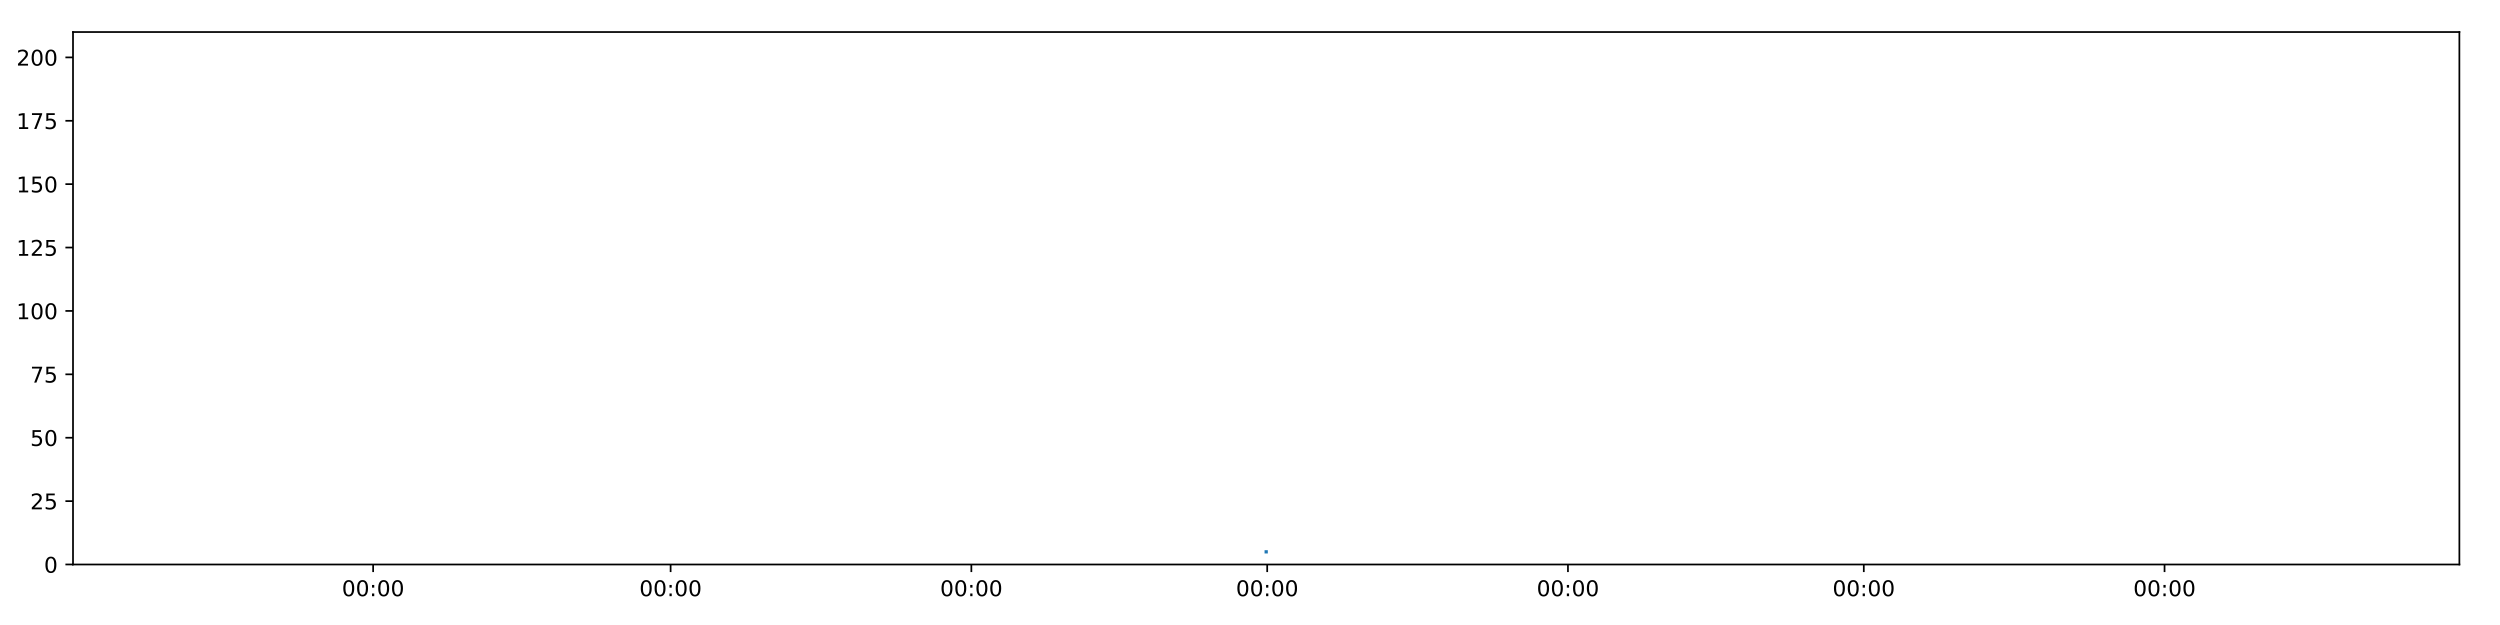
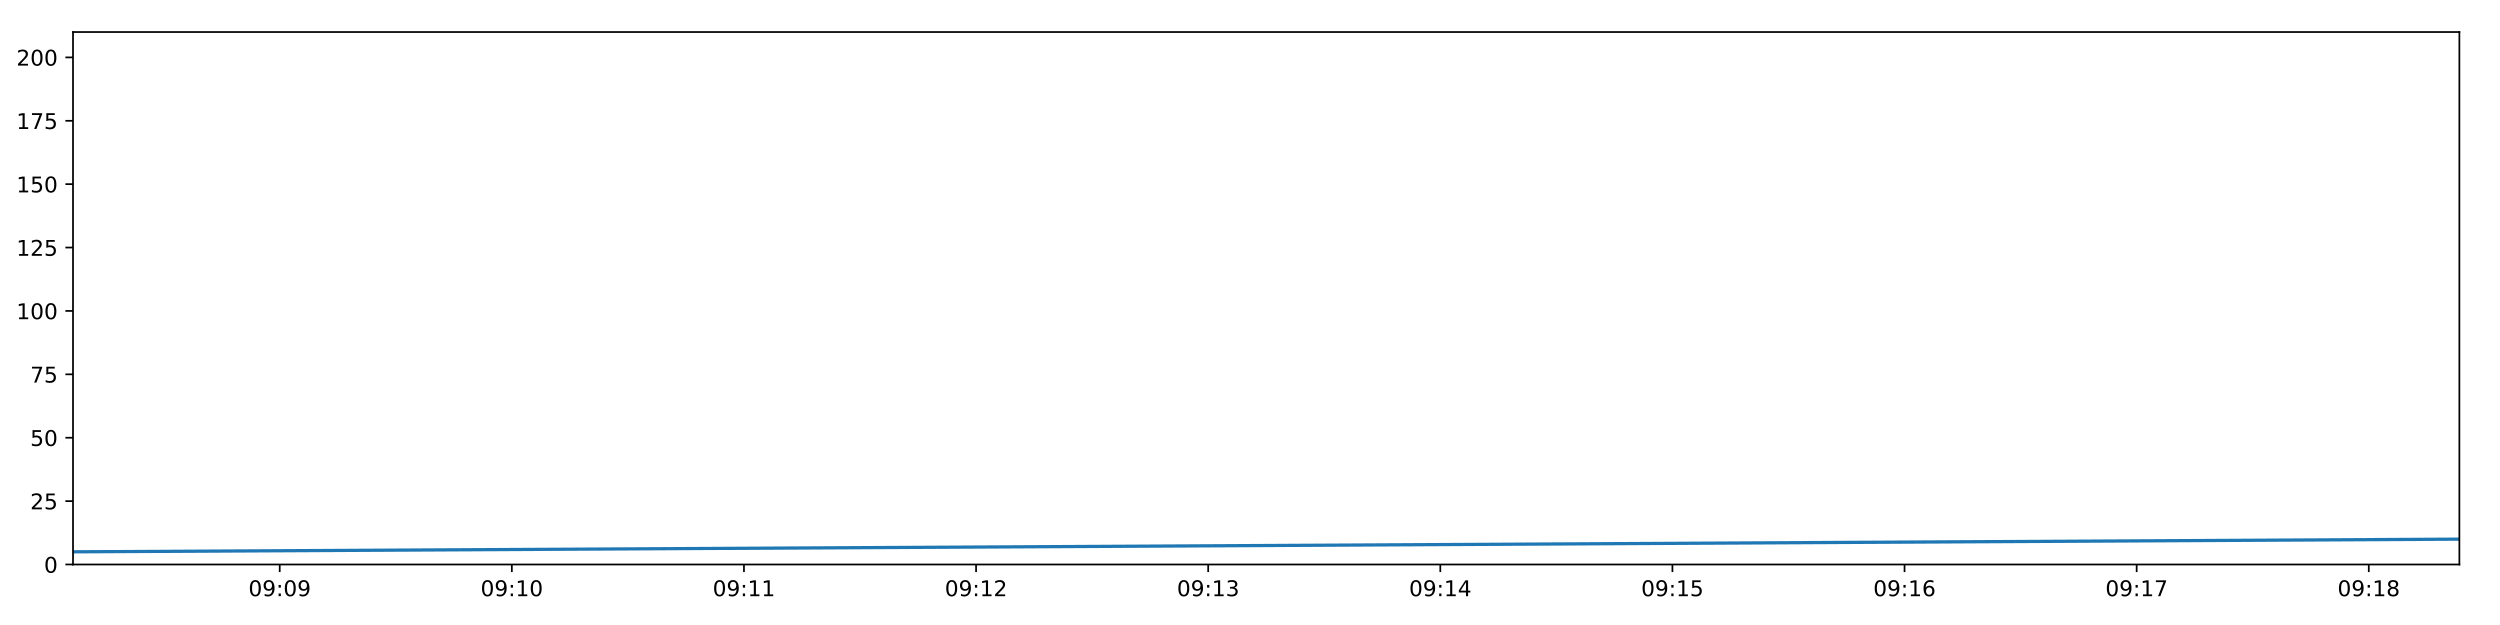
<svg xmlns="http://www.w3.org/2000/svg" xmlns:xlink="http://www.w3.org/1999/xlink" height="288pt" version="1.1" viewBox="0 0 1152 288" width="1152pt">
  <defs>
    <style type="text/css">
*{stroke-linecap:butt;stroke-linejoin:round;}
  </style>
  </defs>
  <g id="figure_1">
    <g id="patch_1">
      <path d="M 0 288  L 1152 288  L 1152 0  L 0 0  z " style="fill:#ffffff;" />
    </g>
    <g id="axes_1">
      <g id="patch_2">
        <path d="M 33.64 260.12  L 1133.28 260.12  L 1133.28 14.76  L 33.64 14.76  z " style="fill:#ffffff;" />
      </g>
      <g id="matplotlib.axis_1">
        <g id="xtick_1">
          <g id="line2d_1">
            <defs>
-               <path d="M 0 0  L 0 3.5  " id="md54eb20e91" style="stroke:#000000;stroke-width:0.8;" />
-             </defs>
-             <g>
-               <use style="stroke:#000000;stroke-width:0.8;" x="171.938" xlink:href="#md54eb20e91" y="260.12" />
+               <path d="M 0 0  L 0 3.5  " id="m3b02d3e368" style="stroke:#000000;stroke-width:0.8;" />
+             </defs>
+             <g>
+               <use style="stroke:#000000;stroke-width:0.8;" x="128.895" xlink:href="#m3b02d3e368" y="260.12" />
            </g>
          </g>
          <g id="text_1">
            <defs>
              <path d="M 31.781 66.406  Q 24.172 66.406 20.328 58.906  Q 16.5 51.422 16.5 36.375  Q 16.5 21.391 20.328 13.891  Q 24.172 6.391 31.781 6.391  Q 39.453 6.391 43.281 13.891  Q 47.125 21.391 47.125 36.375  Q 47.125 51.422 43.281 58.906  Q 39.453 66.406 31.781 66.406  z M 31.781 74.219  Q 44.047 74.219 50.516 64.516  Q 56.984 54.828 56.984 36.375  Q 56.984 17.969 50.516 8.266  Q 44.047 -1.422 31.781 -1.422  Q 19.531 -1.422 13.062 8.266  Q 6.594 17.969 6.594 36.375  Q 6.594 54.828 13.062 64.516  Q 19.531 74.219 31.781 74.219  z " id="DejaVuSans-48" />
+               <path d="M 10.984 1.516  L 10.984 10.5  Q 14.703 8.734 18.5 7.812  Q 22.312 6.891 25.984 6.891  Q 35.75 6.891 40.891 13.453  Q 46.047 20.016 46.781 33.406  Q 43.953 29.203 39.594 26.953  Q 35.25 24.703 29.984 24.703  Q 19.047 24.703 12.672 31.312  Q 6.297 37.938 6.297 49.422  Q 6.297 60.641 12.938 67.422  Q 19.578 74.219 30.609 74.219  Q 43.266 74.219 49.922 64.516  Q 56.594 54.828 56.594 36.375  Q 56.594 19.141 48.406 8.859  Q 40.234 -1.422 26.422 -1.422  Q 22.703 -1.422 18.891 -0.688  Q 15.094 0.047 10.984 1.516  z M 30.609 32.422  Q 37.25 32.422 41.125 36.953  Q 45.016 41.5 45.016 49.422  Q 45.016 57.281 41.125 61.844  Q 37.25 66.406 30.609 66.406  Q 23.969 66.406 20.094 61.844  Q 16.219 57.281 16.219 49.422  Q 16.219 41.5 20.094 36.953  Q 23.969 32.422 30.609 32.422  z " id="DejaVuSans-57" />
              <path d="M 11.719 12.406  L 22.016 12.406  L 22.016 0  L 11.719 0  z M 11.719 51.703  L 22.016 51.703  L 22.016 39.312  L 11.719 39.312  z " id="DejaVuSans-58" />
            </defs>
-             <g transform="translate(157.5287 274.7184)scale(0.1 -0.1)">
-               <use xlink:href="#DejaVuSans-48" />
-               <use x="63.623" xlink:href="#DejaVuSans-48" />
+             <g transform="translate(114.4852 274.7184)scale(0.1 -0.1)">
+               <use xlink:href="#DejaVuSans-48" />
+               <use x="63.623" xlink:href="#DejaVuSans-57" />
              <use x="127.246" xlink:href="#DejaVuSans-58" />
              <use x="160.938" xlink:href="#DejaVuSans-48" />
-               <use x="224.561" xlink:href="#DejaVuSans-48" />
+               <use x="224.561" xlink:href="#DejaVuSans-57" />
            </g>
          </g>
        </g>
        <g id="xtick_2">
          <g id="line2d_2">
            <g>
-               <use style="stroke:#000000;stroke-width:0.8;" x="309.016" xlink:href="#md54eb20e91" y="260.12" />
+               <use style="stroke:#000000;stroke-width:0.8;" x="235.854" xlink:href="#m3b02d3e368" y="260.12" />
            </g>
          </g>
          <g id="text_2">
-             <g transform="translate(294.6071 274.7184)scale(0.1 -0.1)">
-               <use xlink:href="#DejaVuSans-48" />
-               <use x="63.623" xlink:href="#DejaVuSans-48" />
-               <use x="127.246" xlink:href="#DejaVuSans-58" />
-               <use x="160.938" xlink:href="#DejaVuSans-48" />
+             <defs>
+               <path d="M 12.406 8.297  L 28.516 8.297  L 28.516 63.922  L 10.984 60.406  L 10.984 69.391  L 28.422 72.906  L 38.281 72.906  L 38.281 8.297  L 54.391 8.297  L 54.391 0  L 12.406 0  z " id="DejaVuSans-49" />
+             </defs>
+             <g transform="translate(221.4449 274.7184)scale(0.1 -0.1)">
+               <use xlink:href="#DejaVuSans-48" />
+               <use x="63.623" xlink:href="#DejaVuSans-57" />
+               <use x="127.246" xlink:href="#DejaVuSans-58" />
+               <use x="160.938" xlink:href="#DejaVuSans-49" />
              <use x="224.561" xlink:href="#DejaVuSans-48" />
            </g>
          </g>
        </g>
        <g id="xtick_3">
          <g id="line2d_3">
            <g>
-               <use style="stroke:#000000;stroke-width:0.8;" x="447.601" xlink:href="#md54eb20e91" y="260.12" />
+               <use style="stroke:#000000;stroke-width:0.8;" x="342.814" xlink:href="#m3b02d3e368" y="260.12" />
            </g>
          </g>
          <g id="text_3">
-             <g transform="translate(433.1919 274.7184)scale(0.1 -0.1)">
-               <use xlink:href="#DejaVuSans-48" />
-               <use x="63.623" xlink:href="#DejaVuSans-48" />
-               <use x="127.246" xlink:href="#DejaVuSans-58" />
-               <use x="160.938" xlink:href="#DejaVuSans-48" />
-               <use x="224.561" xlink:href="#DejaVuSans-48" />
+             <g transform="translate(328.4046 274.7184)scale(0.1 -0.1)">
+               <use xlink:href="#DejaVuSans-48" />
+               <use x="63.623" xlink:href="#DejaVuSans-57" />
+               <use x="127.246" xlink:href="#DejaVuSans-58" />
+               <use x="160.938" xlink:href="#DejaVuSans-49" />
+               <use x="224.561" xlink:href="#DejaVuSans-49" />
            </g>
          </g>
        </g>
        <g id="xtick_4">
          <g id="line2d_4">
            <g>
-               <use style="stroke:#000000;stroke-width:0.8;" x="583.926" xlink:href="#md54eb20e91" y="260.12" />
+               <use style="stroke:#000000;stroke-width:0.8;" x="449.774" xlink:href="#m3b02d3e368" y="260.12" />
            </g>
          </g>
          <g id="text_4">
-             <g transform="translate(569.5171 274.7184)scale(0.1 -0.1)">
-               <use xlink:href="#DejaVuSans-48" />
-               <use x="63.623" xlink:href="#DejaVuSans-48" />
-               <use x="127.246" xlink:href="#DejaVuSans-58" />
-               <use x="160.938" xlink:href="#DejaVuSans-48" />
-               <use x="224.561" xlink:href="#DejaVuSans-48" />
+             <defs>
+               <path d="M 19.188 8.297  L 53.609 8.297  L 53.609 0  L 7.328 0  L 7.328 8.297  Q 12.938 14.109 22.625 23.891  Q 32.328 33.688 34.812 36.531  Q 39.547 41.844 41.422 45.531  Q 43.312 49.219 43.312 52.781  Q 43.312 58.594 39.234 62.25  Q 35.156 65.922 28.609 65.922  Q 23.969 65.922 18.812 64.312  Q 13.672 62.703 7.812 59.422  L 7.812 69.391  Q 13.766 71.781 18.938 73  Q 24.125 74.219 28.422 74.219  Q 39.75 74.219 46.484 68.547  Q 53.219 62.891 53.219 53.422  Q 53.219 48.922 51.531 44.891  Q 49.859 40.875 45.406 35.406  Q 44.188 33.984 37.641 27.219  Q 31.109 20.453 19.188 8.297  z " id="DejaVuSans-50" />
+             </defs>
+             <g transform="translate(435.3643 274.7184)scale(0.1 -0.1)">
+               <use xlink:href="#DejaVuSans-48" />
+               <use x="63.623" xlink:href="#DejaVuSans-57" />
+               <use x="127.246" xlink:href="#DejaVuSans-58" />
+               <use x="160.938" xlink:href="#DejaVuSans-49" />
+               <use x="224.561" xlink:href="#DejaVuSans-50" />
            </g>
          </g>
        </g>
        <g id="xtick_5">
          <g id="line2d_5">
            <g>
-               <use style="stroke:#000000;stroke-width:0.8;" x="722.511" xlink:href="#md54eb20e91" y="260.12" />
+               <use style="stroke:#000000;stroke-width:0.8;" x="556.733" xlink:href="#m3b02d3e368" y="260.12" />
            </g>
          </g>
          <g id="text_5">
-             <g transform="translate(708.1019 274.7184)scale(0.1 -0.1)">
-               <use xlink:href="#DejaVuSans-48" />
-               <use x="63.623" xlink:href="#DejaVuSans-48" />
-               <use x="127.246" xlink:href="#DejaVuSans-58" />
-               <use x="160.938" xlink:href="#DejaVuSans-48" />
-               <use x="224.561" xlink:href="#DejaVuSans-48" />
+             <defs>
+               <path d="M 40.578 39.312  Q 47.656 37.797 51.625 33  Q 55.609 28.219 55.609 21.188  Q 55.609 10.406 48.188 4.484  Q 40.766 -1.422 27.094 -1.422  Q 22.516 -1.422 17.656 -0.516  Q 12.797 0.391 7.625 2.203  L 7.625 11.719  Q 11.719 9.328 16.594 8.109  Q 21.484 6.891 26.812 6.891  Q 36.078 6.891 40.938 10.547  Q 45.797 14.203 45.797 21.188  Q 45.797 27.641 41.281 31.266  Q 36.766 34.906 28.719 34.906  L 20.219 34.906  L 20.219 43.016  L 29.109 43.016  Q 36.375 43.016 40.234 45.922  Q 44.094 48.828 44.094 54.297  Q 44.094 59.906 40.109 62.906  Q 36.141 65.922 28.719 65.922  Q 24.656 65.922 20.016 65.031  Q 15.375 64.156 9.812 62.312  L 9.812 71.094  Q 15.438 72.656 20.344 73.438  Q 25.25 74.219 29.594 74.219  Q 40.828 74.219 47.359 69.109  Q 53.906 64.016 53.906 55.328  Q 53.906 49.266 50.438 45.094  Q 46.969 40.922 40.578 39.312  z " id="DejaVuSans-51" />
+             </defs>
+             <g transform="translate(542.324 274.7184)scale(0.1 -0.1)">
+               <use xlink:href="#DejaVuSans-48" />
+               <use x="63.623" xlink:href="#DejaVuSans-57" />
+               <use x="127.246" xlink:href="#DejaVuSans-58" />
+               <use x="160.938" xlink:href="#DejaVuSans-49" />
+               <use x="224.561" xlink:href="#DejaVuSans-51" />
            </g>
          </g>
        </g>
        <g id="xtick_6">
          <g id="line2d_6">
            <g>
-               <use style="stroke:#000000;stroke-width:0.8;" x="858.836" xlink:href="#md54eb20e91" y="260.12" />
+               <use style="stroke:#000000;stroke-width:0.8;" x="663.693" xlink:href="#m3b02d3e368" y="260.12" />
            </g>
          </g>
          <g id="text_6">
-             <g transform="translate(844.4271 274.7184)scale(0.1 -0.1)">
-               <use xlink:href="#DejaVuSans-48" />
-               <use x="63.623" xlink:href="#DejaVuSans-48" />
-               <use x="127.246" xlink:href="#DejaVuSans-58" />
-               <use x="160.938" xlink:href="#DejaVuSans-48" />
-               <use x="224.561" xlink:href="#DejaVuSans-48" />
+             <defs>
+               <path d="M 37.797 64.312  L 12.891 25.391  L 37.797 25.391  z M 35.203 72.906  L 47.609 72.906  L 47.609 25.391  L 58.016 25.391  L 58.016 17.188  L 47.609 17.188  L 47.609 0  L 37.797 0  L 37.797 17.188  L 4.891 17.188  L 4.891 26.703  z " id="DejaVuSans-52" />
+             </defs>
+             <g transform="translate(649.2837 274.7184)scale(0.1 -0.1)">
+               <use xlink:href="#DejaVuSans-48" />
+               <use x="63.623" xlink:href="#DejaVuSans-57" />
+               <use x="127.246" xlink:href="#DejaVuSans-58" />
+               <use x="160.938" xlink:href="#DejaVuSans-49" />
+               <use x="224.561" xlink:href="#DejaVuSans-52" />
            </g>
          </g>
        </g>
        <g id="xtick_7">
          <g id="line2d_7">
            <g>
-               <use style="stroke:#000000;stroke-width:0.8;" x="997.421" xlink:href="#md54eb20e91" y="260.12" />
+               <use style="stroke:#000000;stroke-width:0.8;" x="770.653" xlink:href="#m3b02d3e368" y="260.12" />
            </g>
          </g>
          <g id="text_7">
-             <g transform="translate(983.0119 274.7184)scale(0.1 -0.1)">
-               <use xlink:href="#DejaVuSans-48" />
-               <use x="63.623" xlink:href="#DejaVuSans-48" />
-               <use x="127.246" xlink:href="#DejaVuSans-58" />
-               <use x="160.938" xlink:href="#DejaVuSans-48" />
-               <use x="224.561" xlink:href="#DejaVuSans-48" />
+             <defs>
+               <path d="M 10.797 72.906  L 49.516 72.906  L 49.516 64.594  L 19.828 64.594  L 19.828 46.734  Q 21.969 47.469 24.109 47.828  Q 26.266 48.188 28.422 48.188  Q 40.625 48.188 47.75 41.5  Q 54.891 34.812 54.891 23.391  Q 54.891 11.625 47.562 5.094  Q 40.234 -1.422 26.906 -1.422  Q 22.312 -1.422 17.547 -0.641  Q 12.797 0.141 7.719 1.703  L 7.719 11.625  Q 12.109 9.234 16.797 8.062  Q 21.484 6.891 26.703 6.891  Q 35.156 6.891 40.078 11.328  Q 45.016 15.766 45.016 23.391  Q 45.016 31 40.078 35.438  Q 35.156 39.891 26.703 39.891  Q 22.75 39.891 18.812 39.016  Q 14.891 38.141 10.797 36.281  z " id="DejaVuSans-53" />
+             </defs>
+             <g transform="translate(756.2433 274.7184)scale(0.1 -0.1)">
+               <use xlink:href="#DejaVuSans-48" />
+               <use x="63.623" xlink:href="#DejaVuSans-57" />
+               <use x="127.246" xlink:href="#DejaVuSans-58" />
+               <use x="160.938" xlink:href="#DejaVuSans-49" />
+               <use x="224.561" xlink:href="#DejaVuSans-53" />
+             </g>
+           </g>
+         </g>
+         <g id="xtick_8">
+           <g id="line2d_8">
+             <g>
+               <use style="stroke:#000000;stroke-width:0.8;" x="877.612" xlink:href="#m3b02d3e368" y="260.12" />
+             </g>
+           </g>
+           <g id="text_8">
+             <defs>
+               <path d="M 33.016 40.375  Q 26.375 40.375 22.484 35.828  Q 18.609 31.297 18.609 23.391  Q 18.609 15.531 22.484 10.953  Q 26.375 6.391 33.016 6.391  Q 39.656 6.391 43.531 10.953  Q 47.406 15.531 47.406 23.391  Q 47.406 31.297 43.531 35.828  Q 39.656 40.375 33.016 40.375  z M 52.594 71.297  L 52.594 62.312  Q 48.875 64.062 45.094 64.984  Q 41.312 65.922 37.594 65.922  Q 27.828 65.922 22.672 59.328  Q 17.531 52.734 16.797 39.406  Q 19.672 43.656 24.016 45.922  Q 28.375 48.188 33.594 48.188  Q 44.578 48.188 50.953 41.516  Q 57.328 34.859 57.328 23.391  Q 57.328 12.156 50.688 5.359  Q 44.047 -1.422 33.016 -1.422  Q 20.359 -1.422 13.672 8.266  Q 6.984 17.969 6.984 36.375  Q 6.984 53.656 15.188 63.938  Q 23.391 74.219 37.203 74.219  Q 40.922 74.219 44.703 73.484  Q 48.484 72.75 52.594 71.297  z " id="DejaVuSans-54" />
+             </defs>
+             <g transform="translate(863.2031 274.7184)scale(0.1 -0.1)">
+               <use xlink:href="#DejaVuSans-48" />
+               <use x="63.623" xlink:href="#DejaVuSans-57" />
+               <use x="127.246" xlink:href="#DejaVuSans-58" />
+               <use x="160.938" xlink:href="#DejaVuSans-49" />
+               <use x="224.561" xlink:href="#DejaVuSans-54" />
+             </g>
+           </g>
+         </g>
+         <g id="xtick_9">
+           <g id="line2d_9">
+             <g>
+               <use style="stroke:#000000;stroke-width:0.8;" x="984.572" xlink:href="#m3b02d3e368" y="260.12" />
+             </g>
+           </g>
+           <g id="text_9">
+             <defs>
+               <path d="M 8.203 72.906  L 55.078 72.906  L 55.078 68.703  L 28.609 0  L 18.312 0  L 43.219 64.594  L 8.203 64.594  z " id="DejaVuSans-55" />
+             </defs>
+             <g transform="translate(970.1627 274.7184)scale(0.1 -0.1)">
+               <use xlink:href="#DejaVuSans-48" />
+               <use x="63.623" xlink:href="#DejaVuSans-57" />
+               <use x="127.246" xlink:href="#DejaVuSans-58" />
+               <use x="160.938" xlink:href="#DejaVuSans-49" />
+               <use x="224.561" xlink:href="#DejaVuSans-55" />
+             </g>
+           </g>
+         </g>
+         <g id="xtick_10">
+           <g id="line2d_10">
+             <g>
+               <use style="stroke:#000000;stroke-width:0.8;" x="1091.532" xlink:href="#m3b02d3e368" y="260.12" />
+             </g>
+           </g>
+           <g id="text_10">
+             <defs>
+               <path d="M 31.781 34.625  Q 24.75 34.625 20.719 30.859  Q 16.703 27.094 16.703 20.516  Q 16.703 13.922 20.719 10.156  Q 24.75 6.391 31.781 6.391  Q 38.812 6.391 42.859 10.172  Q 46.922 13.969 46.922 20.516  Q 46.922 27.094 42.891 30.859  Q 38.875 34.625 31.781 34.625  z M 21.922 38.812  Q 15.578 40.375 12.031 44.719  Q 8.5 49.078 8.5 55.328  Q 8.5 64.062 14.719 69.141  Q 20.953 74.219 31.781 74.219  Q 42.672 74.219 48.875 69.141  Q 55.078 64.062 55.078 55.328  Q 55.078 49.078 51.531 44.719  Q 48 40.375 41.703 38.812  Q 48.828 37.156 52.797 32.312  Q 56.781 27.484 56.781 20.516  Q 56.781 9.906 50.312 4.234  Q 43.844 -1.422 31.781 -1.422  Q 19.734 -1.422 13.25 4.234  Q 6.781 9.906 6.781 20.516  Q 6.781 27.484 10.781 32.312  Q 14.797 37.156 21.922 38.812  z M 18.312 54.391  Q 18.312 48.734 21.844 45.562  Q 25.391 42.391 31.781 42.391  Q 38.141 42.391 41.719 45.562  Q 45.312 48.734 45.312 54.391  Q 45.312 60.062 41.719 63.234  Q 38.141 66.406 31.781 66.406  Q 25.391 66.406 21.844 63.234  Q 18.312 60.062 18.312 54.391  z " id="DejaVuSans-56" />
+             </defs>
+             <g transform="translate(1077.122 274.7184)scale(0.1 -0.1)">
+               <use xlink:href="#DejaVuSans-48" />
+               <use x="63.623" xlink:href="#DejaVuSans-57" />
+               <use x="127.246" xlink:href="#DejaVuSans-58" />
+               <use x="160.938" xlink:href="#DejaVuSans-49" />
+               <use x="224.561" xlink:href="#DejaVuSans-56" />
            </g>
          </g>
        </g>
      </g>
      <g id="matplotlib.axis_2">
        <g id="ytick_1">
-           <g id="line2d_8">
-             <defs>
-               <path d="M 0 0  L -3.5 0  " id="mbc4e79b230" style="stroke:#000000;stroke-width:0.8;" />
-             </defs>
-             <g>
-               <use style="stroke:#000000;stroke-width:0.8;" x="33.64" xlink:href="#mbc4e79b230" y="260.12" />
-             </g>
-           </g>
-           <g id="text_8">
+           <g id="line2d_11">
+             <defs>
+               <path d="M 0 0  L -3.5 0  " id="mb0a877b839" style="stroke:#000000;stroke-width:0.8;" />
+             </defs>
+             <g>
+               <use style="stroke:#000000;stroke-width:0.8;" x="33.64" xlink:href="#mb0a877b839" y="260.12" />
+             </g>
+           </g>
+           <g id="text_11">
            <g transform="translate(20.2775 263.9192)scale(0.1 -0.1)">
              <use xlink:href="#DejaVuSans-48" />
            </g>
          </g>
        </g>
        <g id="ytick_2">
-           <g id="line2d_9">
-             <g>
-               <use style="stroke:#000000;stroke-width:0.8;" x="33.64" xlink:href="#mbc4e79b230" y="230.91" />
-             </g>
-           </g>
-           <g id="text_9">
-             <defs>
-               <path d="M 19.188 8.297  L 53.609 8.297  L 53.609 0  L 7.328 0  L 7.328 8.297  Q 12.938 14.109 22.625 23.891  Q 32.328 33.688 34.812 36.531  Q 39.547 41.844 41.422 45.531  Q 43.312 49.219 43.312 52.781  Q 43.312 58.594 39.234 62.25  Q 35.156 65.922 28.609 65.922  Q 23.969 65.922 18.812 64.312  Q 13.672 62.703 7.812 59.422  L 7.812 69.391  Q 13.766 71.781 18.938 73  Q 24.125 74.219 28.422 74.219  Q 39.75 74.219 46.484 68.547  Q 53.219 62.891 53.219 53.422  Q 53.219 48.922 51.531 44.891  Q 49.859 40.875 45.406 35.406  Q 44.188 33.984 37.641 27.219  Q 31.109 20.453 19.188 8.297  z " id="DejaVuSans-50" />
-               <path d="M 10.797 72.906  L 49.516 72.906  L 49.516 64.594  L 19.828 64.594  L 19.828 46.734  Q 21.969 47.469 24.109 47.828  Q 26.266 48.188 28.422 48.188  Q 40.625 48.188 47.75 41.5  Q 54.891 34.812 54.891 23.391  Q 54.891 11.625 47.562 5.094  Q 40.234 -1.422 26.906 -1.422  Q 22.312 -1.422 17.547 -0.641  Q 12.797 0.141 7.719 1.703  L 7.719 11.625  Q 12.109 9.234 16.797 8.062  Q 21.484 6.891 26.703 6.891  Q 35.156 6.891 40.078 11.328  Q 45.016 15.766 45.016 23.391  Q 45.016 31 40.078 35.438  Q 35.156 39.891 26.703 39.891  Q 22.75 39.891 18.812 39.016  Q 14.891 38.141 10.797 36.281  z " id="DejaVuSans-53" />
-             </defs>
+           <g id="line2d_12">
+             <g>
+               <use style="stroke:#000000;stroke-width:0.8;" x="33.64" xlink:href="#mb0a877b839" y="230.91" />
+             </g>
+           </g>
+           <g id="text_12">
            <g transform="translate(13.915 234.7097)scale(0.1 -0.1)">
              <use xlink:href="#DejaVuSans-50" />
              <use x="63.623" xlink:href="#DejaVuSans-53" />
            </g>
          </g>
        </g>
        <g id="ytick_3">
-           <g id="line2d_10">
-             <g>
-               <use style="stroke:#000000;stroke-width:0.8;" x="33.64" xlink:href="#mbc4e79b230" y="201.701" />
-             </g>
-           </g>
-           <g id="text_10">
+           <g id="line2d_13">
+             <g>
+               <use style="stroke:#000000;stroke-width:0.8;" x="33.64" xlink:href="#mb0a877b839" y="201.701" />
+             </g>
+           </g>
+           <g id="text_13">
            <g transform="translate(13.915 205.5002)scale(0.1 -0.1)">
              <use xlink:href="#DejaVuSans-53" />
              <use x="63.623" xlink:href="#DejaVuSans-48" />
            </g>
          </g>
        </g>
        <g id="ytick_4">
-           <g id="line2d_11">
-             <g>
-               <use style="stroke:#000000;stroke-width:0.8;" x="33.64" xlink:href="#mbc4e79b230" y="172.491" />
-             </g>
-           </g>
-           <g id="text_11">
-             <defs>
-               <path d="M 8.203 72.906  L 55.078 72.906  L 55.078 68.703  L 28.609 0  L 18.312 0  L 43.219 64.594  L 8.203 64.594  z " id="DejaVuSans-55" />
-             </defs>
+           <g id="line2d_14">
+             <g>
+               <use style="stroke:#000000;stroke-width:0.8;" x="33.64" xlink:href="#mb0a877b839" y="172.491" />
+             </g>
+           </g>
+           <g id="text_14">
            <g transform="translate(13.915 176.2906)scale(0.1 -0.1)">
              <use xlink:href="#DejaVuSans-55" />
              <use x="63.623" xlink:href="#DejaVuSans-53" />
            </g>
          </g>
        </g>
        <g id="ytick_5">
-           <g id="line2d_12">
-             <g>
-               <use style="stroke:#000000;stroke-width:0.8;" x="33.64" xlink:href="#mbc4e79b230" y="143.282" />
-             </g>
-           </g>
-           <g id="text_12">
-             <defs>
-               <path d="M 12.406 8.297  L 28.516 8.297  L 28.516 63.922  L 10.984 60.406  L 10.984 69.391  L 28.422 72.906  L 38.281 72.906  L 38.281 8.297  L 54.391 8.297  L 54.391 0  L 12.406 0  z " id="DejaVuSans-49" />
-             </defs>
+           <g id="line2d_15">
+             <g>
+               <use style="stroke:#000000;stroke-width:0.8;" x="33.64" xlink:href="#mb0a877b839" y="143.282" />
+             </g>
+           </g>
+           <g id="text_15">
            <g transform="translate(7.5525 147.0811)scale(0.1 -0.1)">
              <use xlink:href="#DejaVuSans-49" />
              <use x="63.623" xlink:href="#DejaVuSans-48" />
              <use x="127.246" xlink:href="#DejaVuSans-48" />
            </g>
          </g>
        </g>
        <g id="ytick_6">
-           <g id="line2d_13">
-             <g>
-               <use style="stroke:#000000;stroke-width:0.8;" x="33.64" xlink:href="#mbc4e79b230" y="114.072" />
-             </g>
-           </g>
-           <g id="text_13">
+           <g id="line2d_16">
+             <g>
+               <use style="stroke:#000000;stroke-width:0.8;" x="33.64" xlink:href="#mb0a877b839" y="114.072" />
+             </g>
+           </g>
+           <g id="text_16">
            <g transform="translate(7.5525 117.8716)scale(0.1 -0.1)">
              <use xlink:href="#DejaVuSans-49" />
              <use x="63.623" xlink:href="#DejaVuSans-50" />
              <use x="127.246" xlink:href="#DejaVuSans-53" />
            </g>
          </g>
        </g>
        <g id="ytick_7">
-           <g id="line2d_14">
-             <g>
-               <use style="stroke:#000000;stroke-width:0.8;" x="33.64" xlink:href="#mbc4e79b230" y="84.863" />
-             </g>
-           </g>
-           <g id="text_14">
+           <g id="line2d_17">
+             <g>
+               <use style="stroke:#000000;stroke-width:0.8;" x="33.64" xlink:href="#mb0a877b839" y="84.863" />
+             </g>
+           </g>
+           <g id="text_17">
            <g transform="translate(7.5525 88.66208)scale(0.1 -0.1)">
              <use xlink:href="#DejaVuSans-49" />
              <use x="63.623" xlink:href="#DejaVuSans-53" />
              <use x="127.246" xlink:href="#DejaVuSans-48" />
            </g>
          </g>
        </g>
        <g id="ytick_8">
-           <g id="line2d_15">
-             <g>
-               <use style="stroke:#000000;stroke-width:0.8;" x="33.64" xlink:href="#mbc4e79b230" y="55.653" />
-             </g>
-           </g>
-           <g id="text_15">
+           <g id="line2d_18">
+             <g>
+               <use style="stroke:#000000;stroke-width:0.8;" x="33.64" xlink:href="#mb0a877b839" y="55.653" />
+             </g>
+           </g>
+           <g id="text_18">
            <g transform="translate(7.5525 59.45255)scale(0.1 -0.1)">
              <use xlink:href="#DejaVuSans-49" />
              <use x="63.623" xlink:href="#DejaVuSans-55" />
              <use x="127.246" xlink:href="#DejaVuSans-53" />
            </g>
          </g>
        </g>
        <g id="ytick_9">
-           <g id="line2d_16">
-             <g>
-               <use style="stroke:#000000;stroke-width:0.8;" x="33.64" xlink:href="#mbc4e79b230" y="26.444" />
-             </g>
-           </g>
-           <g id="text_16">
+           <g id="line2d_19">
+             <g>
+               <use style="stroke:#000000;stroke-width:0.8;" x="33.64" xlink:href="#mb0a877b839" y="26.444" />
+             </g>
+           </g>
+           <g id="text_19">
            <g transform="translate(7.5525 30.24303)scale(0.1 -0.1)">
              <use xlink:href="#DejaVuSans-50" />
              <use x="63.623" xlink:href="#DejaVuSans-48" />
              <use x="127.246" xlink:href="#DejaVuSans-48" />
            </g>
          </g>
        </g>
      </g>
-       <g id="line2d_17">
-         <path clip-path="url(#p5c2215797a)" d="M 583.46 254.278  " style="fill:none;stroke:#1f77b4;stroke-linecap:square;stroke-width:1.5;" />
+       <g id="line2d_20">
+         <path clip-path="url(#p766a851a8d)" d="M 33.64 254.278  L 1133.28 248.436  " style="fill:none;stroke:#1f77b4;stroke-linecap:square;stroke-width:1.5;" />
      </g>
      <g id="patch_3">
        <path d="M 33.64 260.12  L 33.64 14.76  " style="fill:none;stroke:#000000;stroke-linecap:square;stroke-linejoin:miter;stroke-width:0.8;" />
      </g>
      <g id="patch_4">
        <path d="M 1133.28 260.12  L 1133.28 14.76  " style="fill:none;stroke:#000000;stroke-linecap:square;stroke-linejoin:miter;stroke-width:0.8;" />
      </g>
      <g id="patch_5">
        <path d="M 33.64 260.12  L 1133.28 260.12  " style="fill:none;stroke:#000000;stroke-linecap:square;stroke-linejoin:miter;stroke-width:0.8;" />
      </g>
      <g id="patch_6">
        <path d="M 33.64 14.76  L 1133.28 14.76  " style="fill:none;stroke:#000000;stroke-linecap:square;stroke-linejoin:miter;stroke-width:0.8;" />
      </g>
    </g>
  </g>
  <defs>
-     <clipPath id="p5c2215797a">
+     <clipPath id="p766a851a8d">
      <rect height="245.36" width="1099.64" x="33.64" y="14.76" />
    </clipPath>
  </defs>
</svg>
